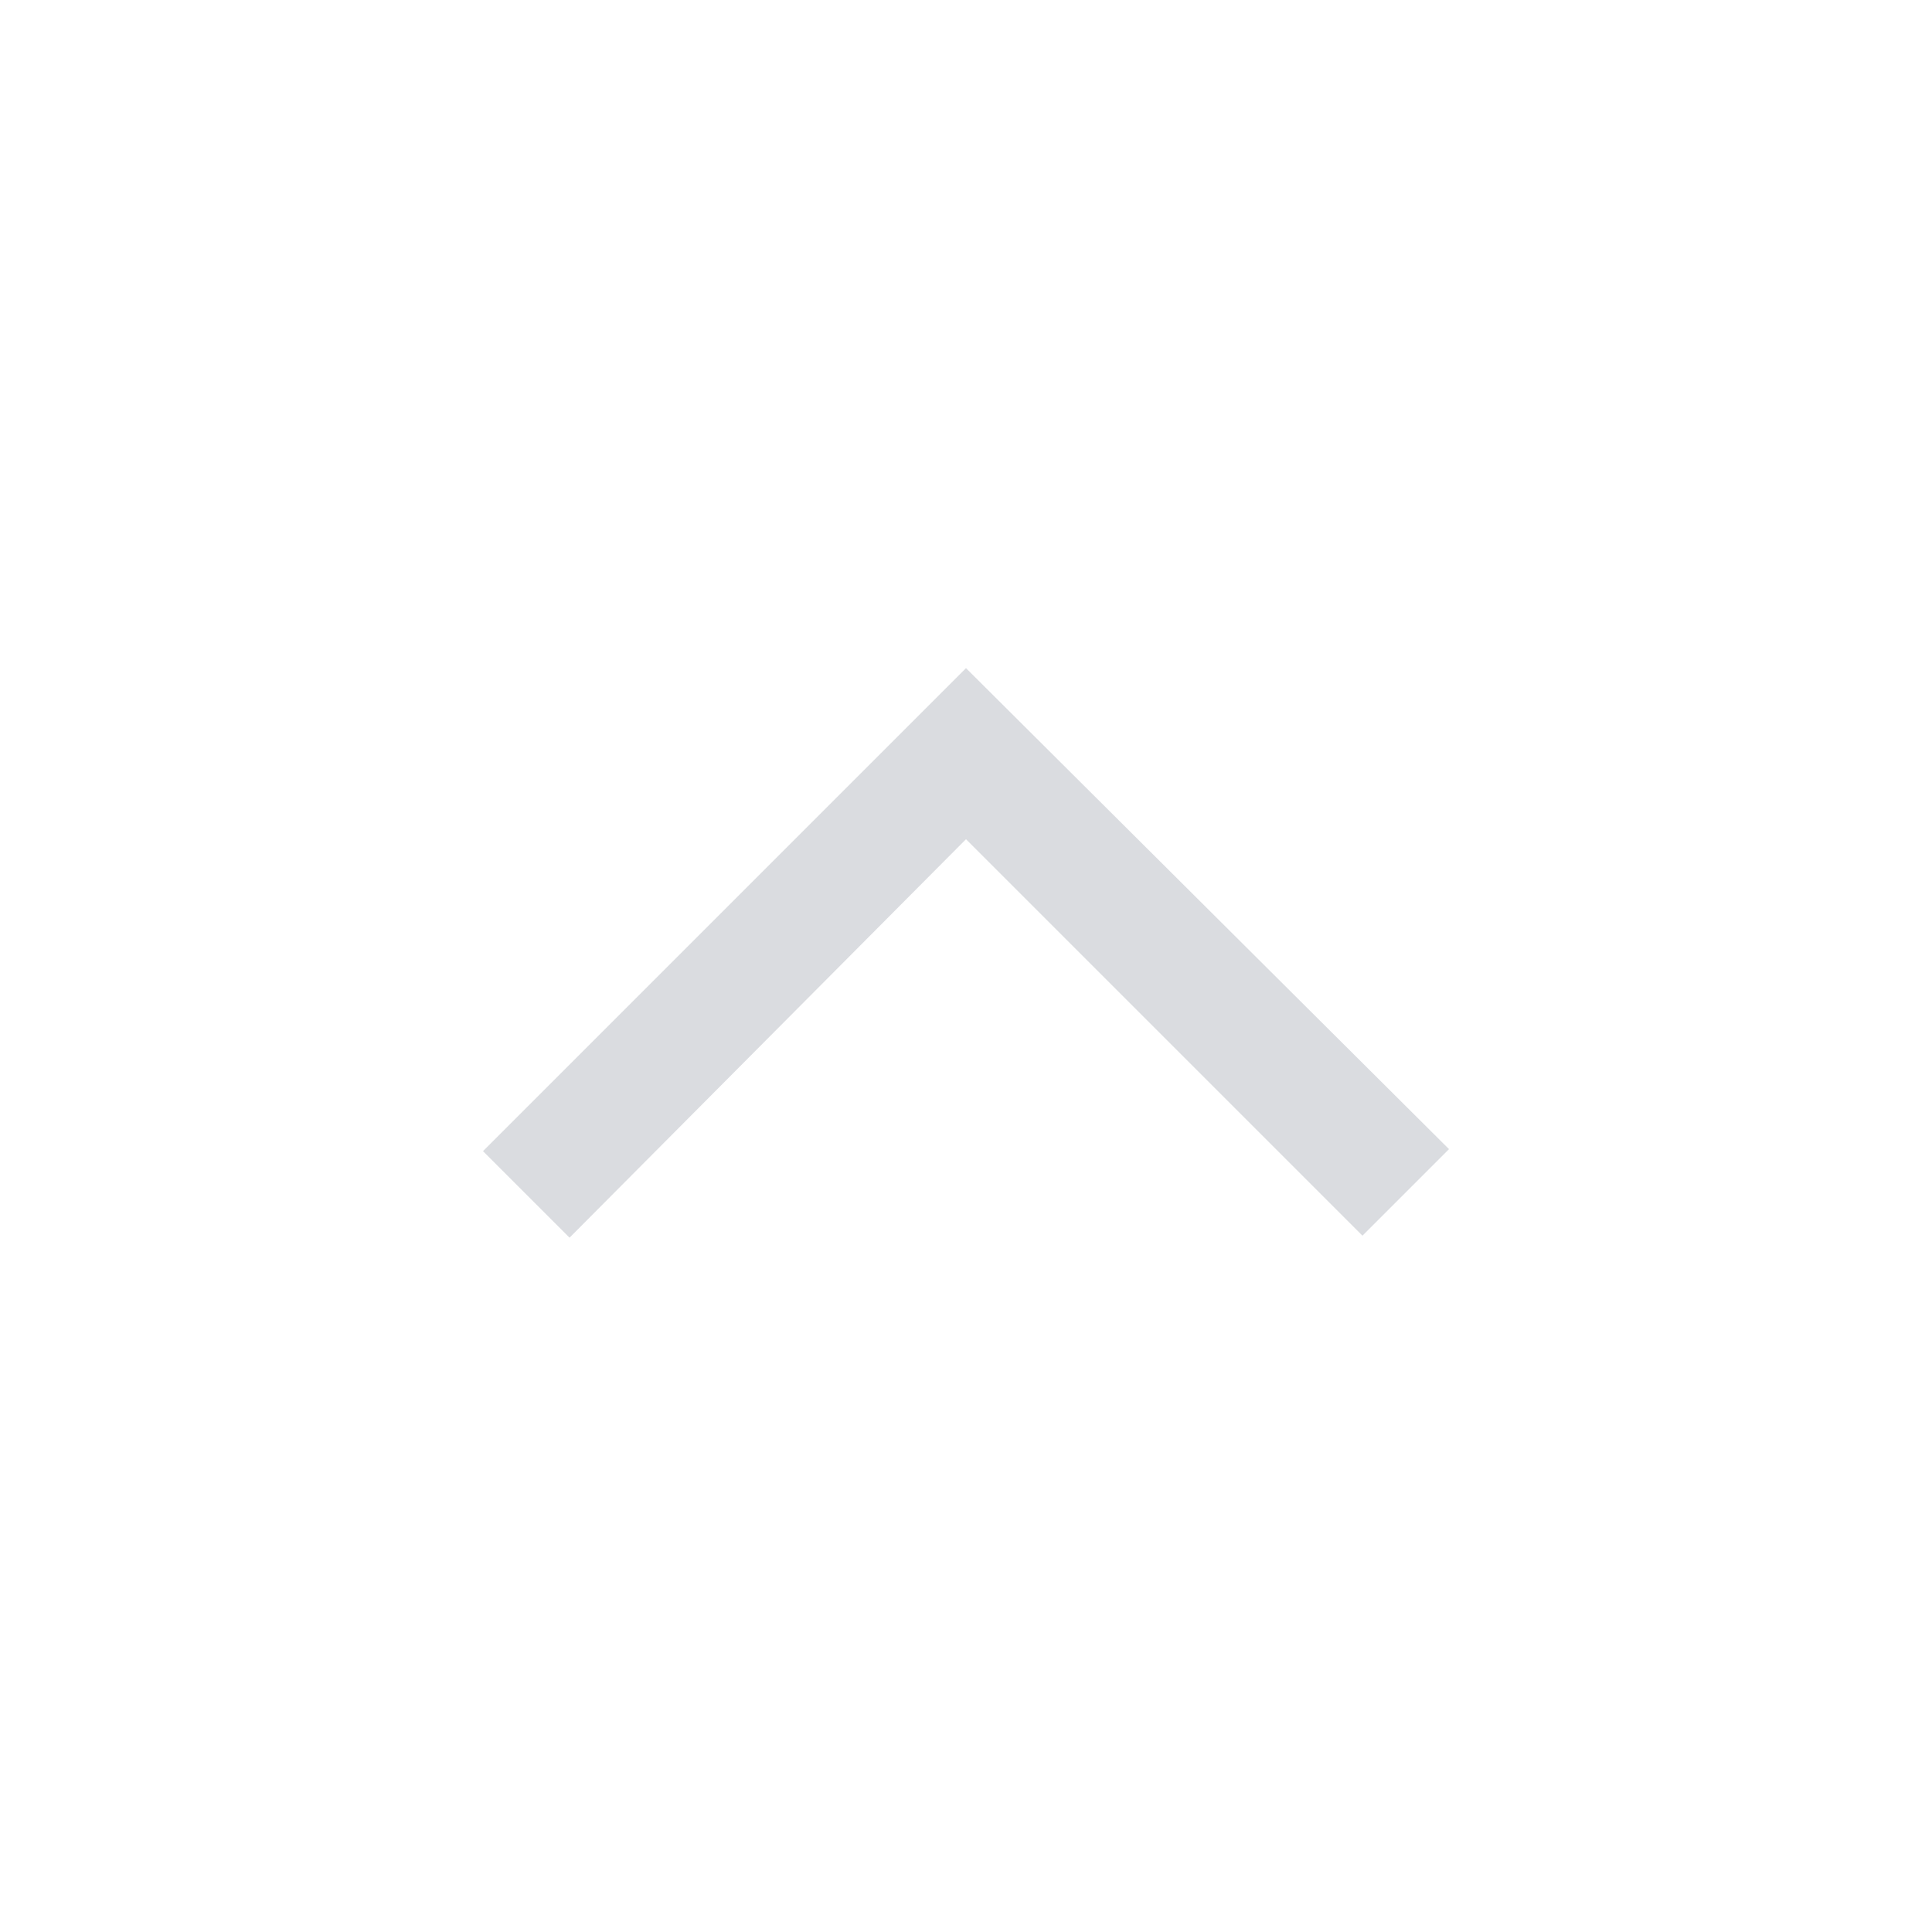
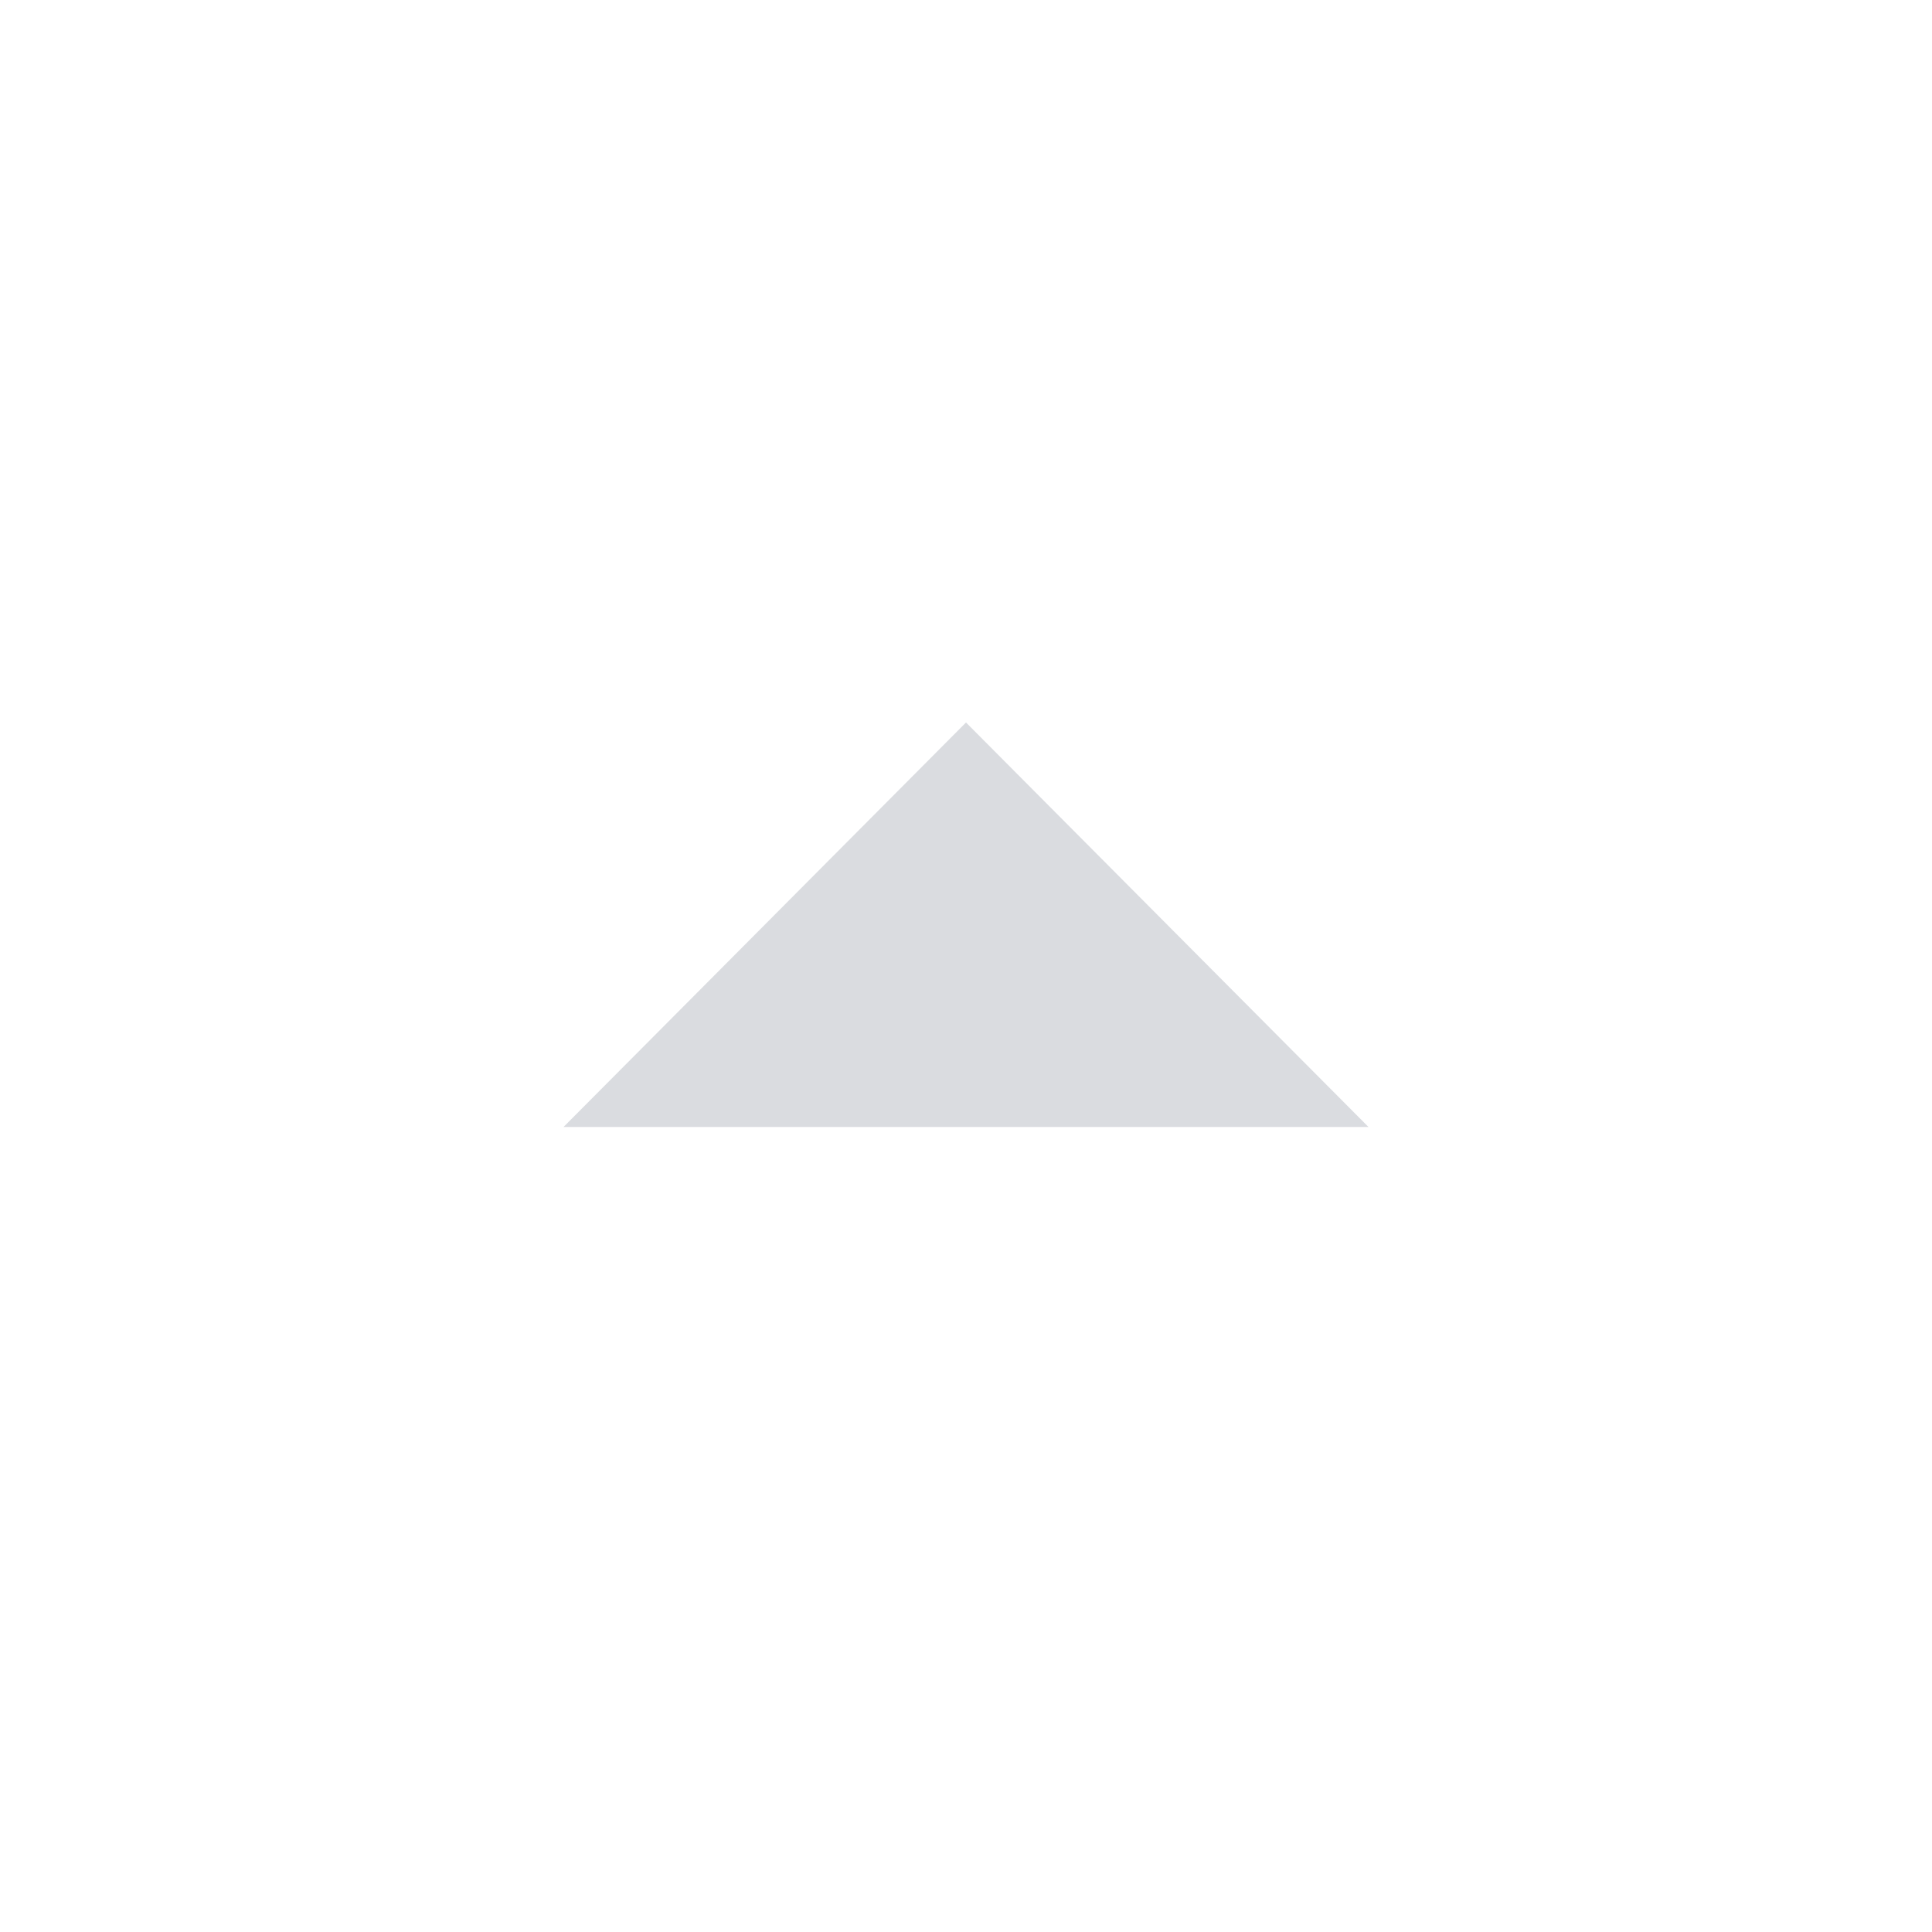
<svg xmlns="http://www.w3.org/2000/svg" height="48" viewBox="0 -960 960 960" width="48">
-   <path d="m283-345-43-43 240-240 240 239-43 43-197-197-197 198Z" fill="#DADCE0" />
+   <path d="m280-400 200-201 200 201H280Z" fill="#DADCE0" />
</svg>
